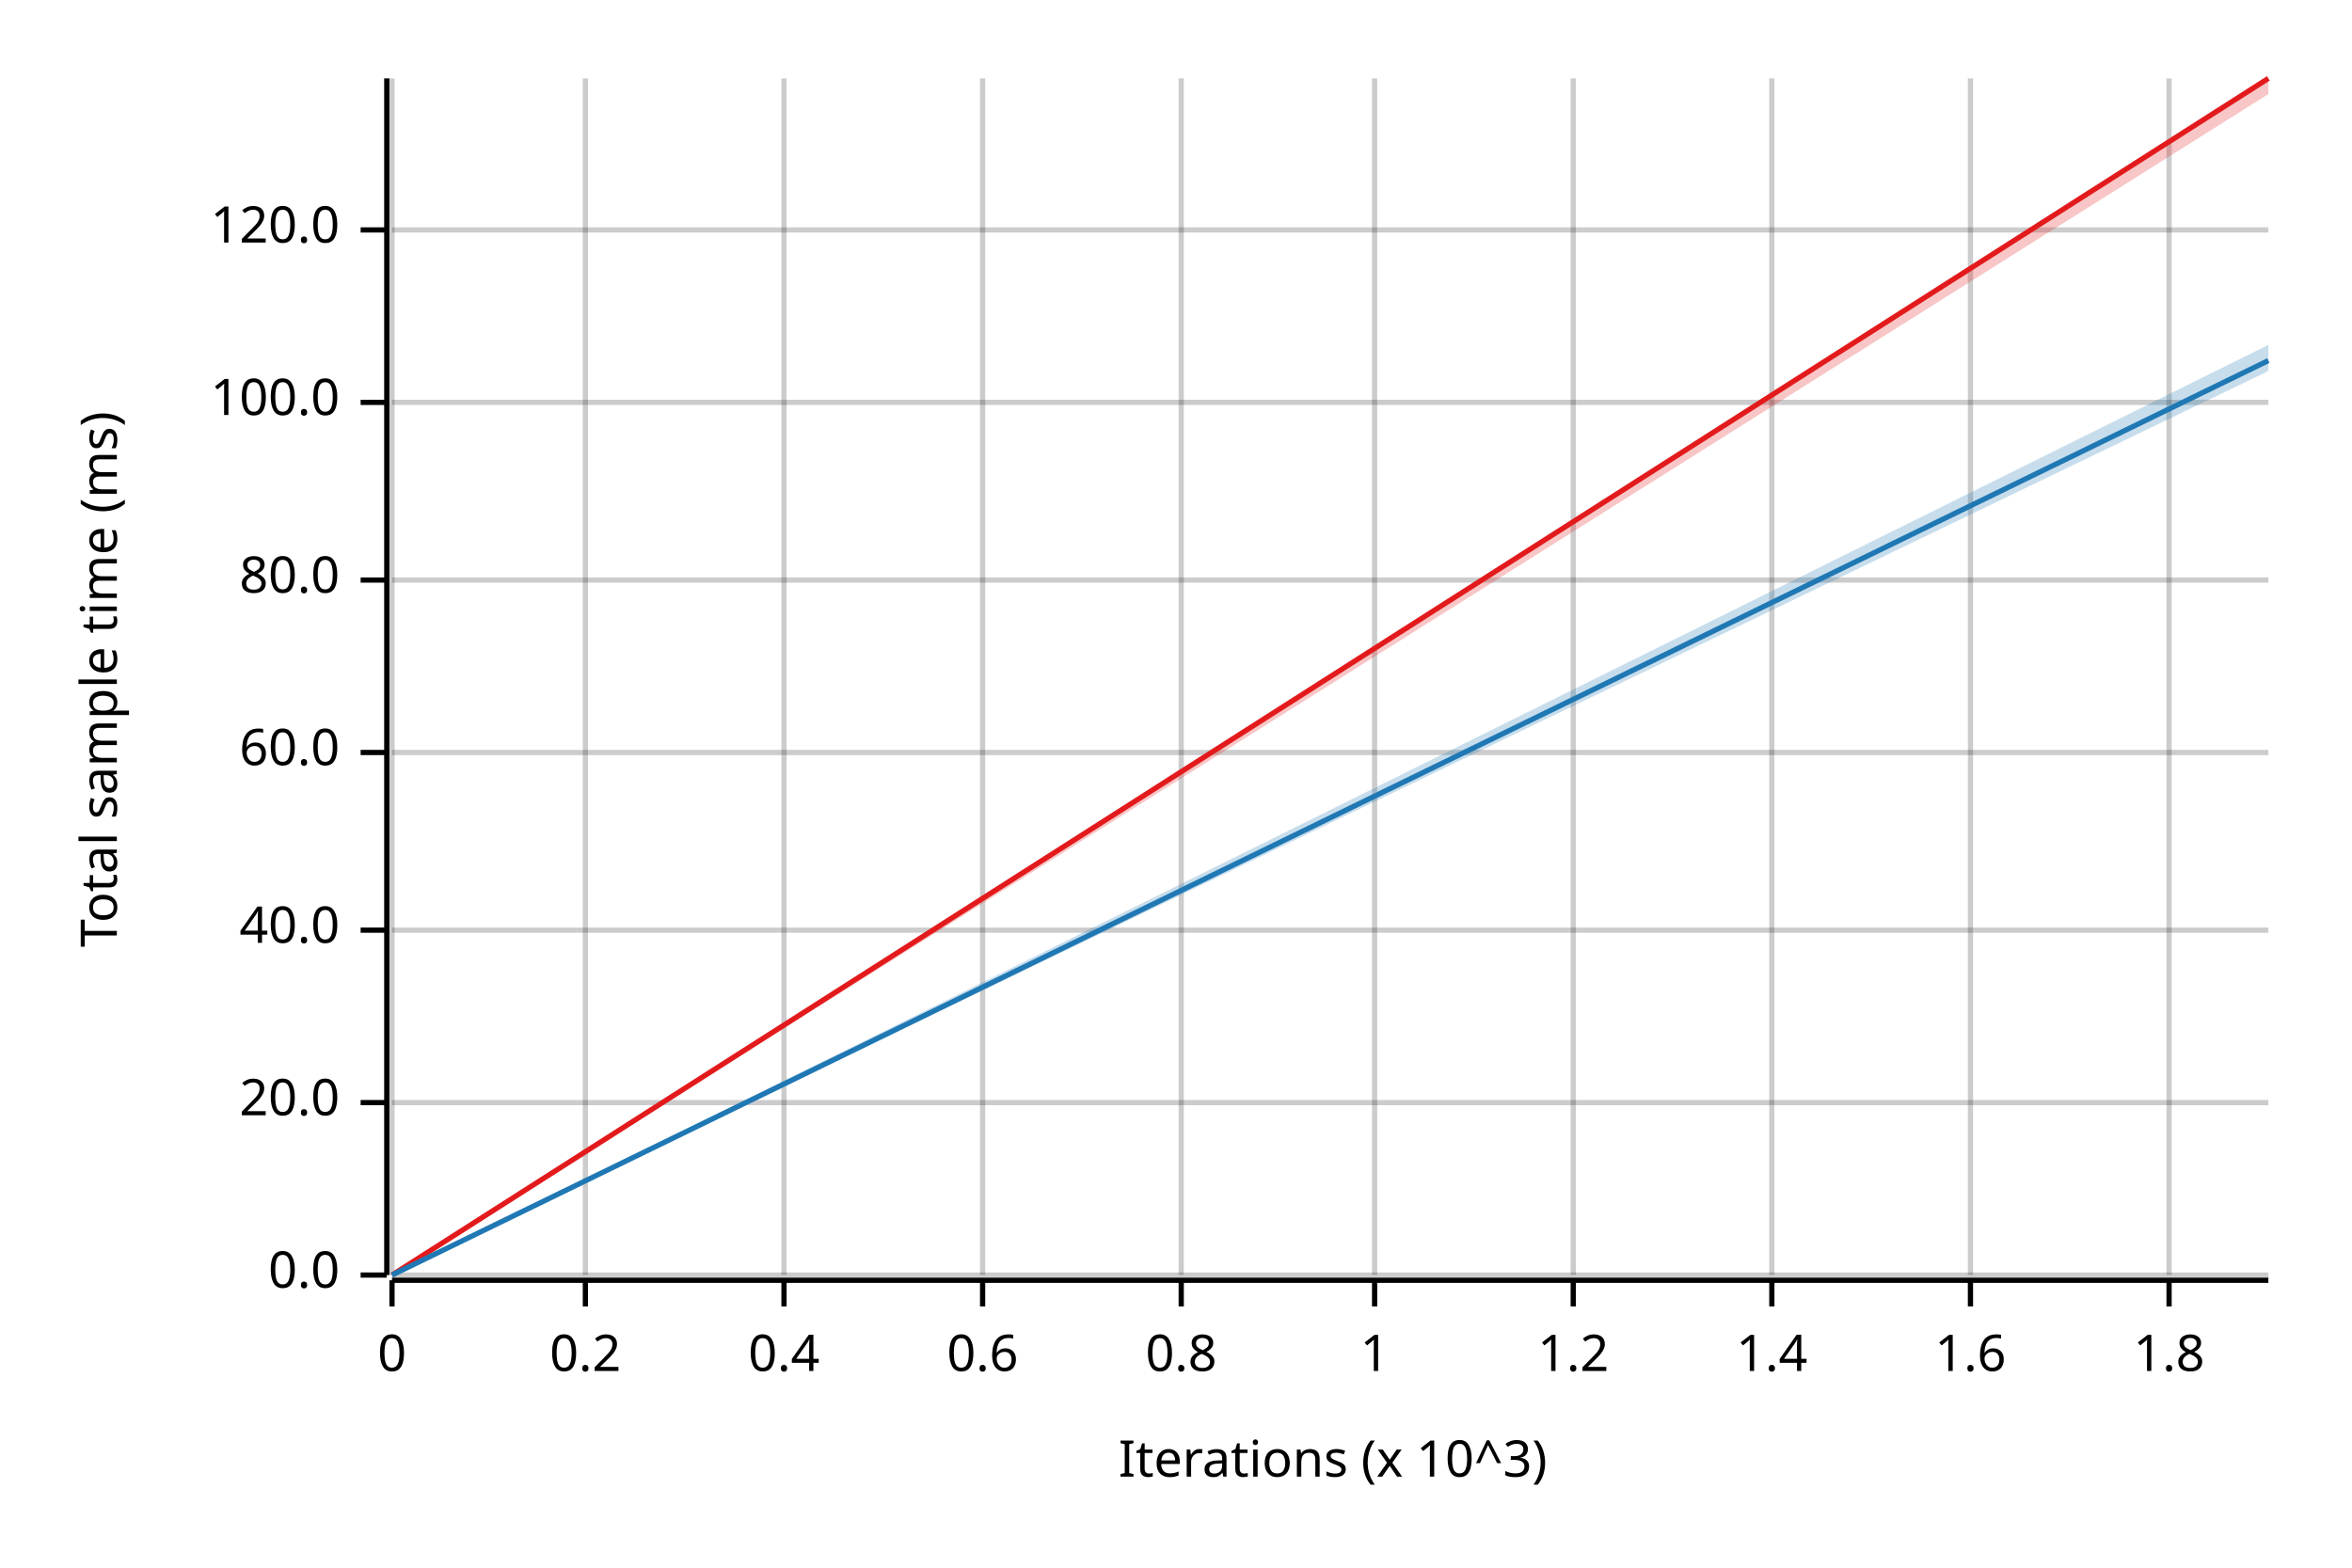
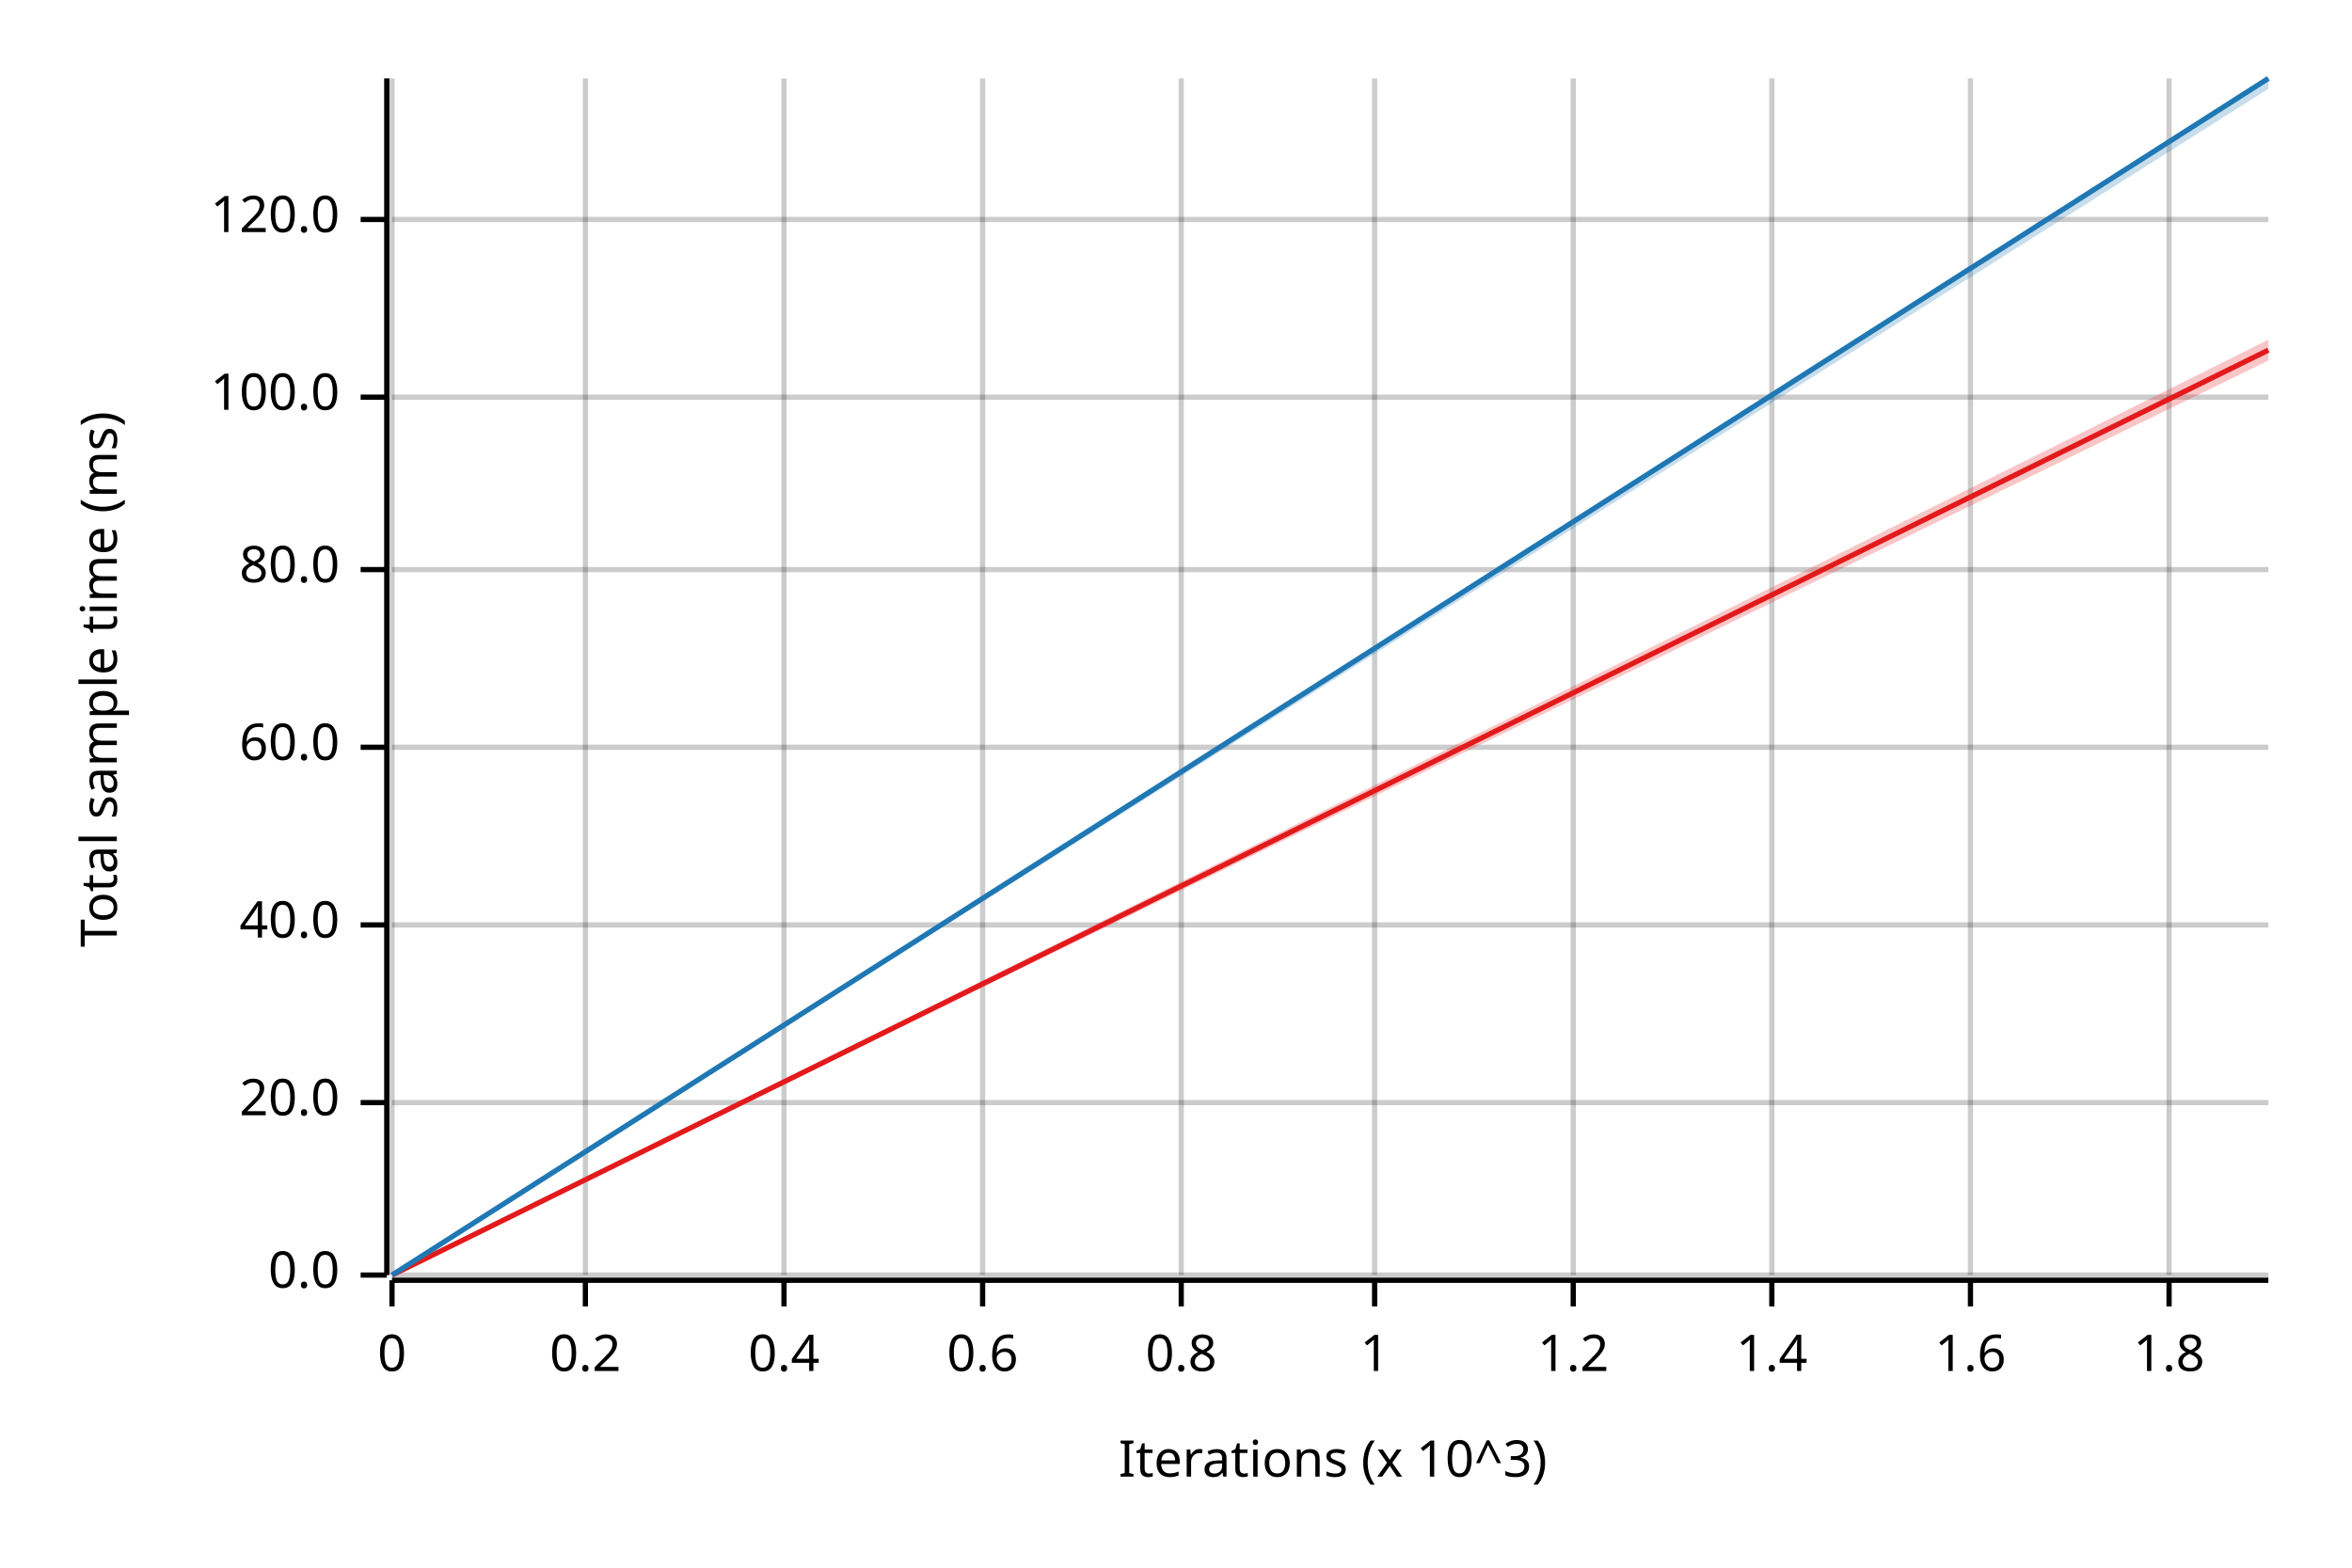
<svg xmlns="http://www.w3.org/2000/svg" width="450" height="300" viewBox="0 0 450 300">
  <text x="15" y="130" dy="0.76em" text-anchor="middle" font-family="sans-serif" font-size="9.677" opacity="1" fill="#000000" transform="rotate(270, 15, 130)">
Total sample time (ms)
</text>
  <text x="255" y="285" dy="-0.5ex" text-anchor="middle" font-family="sans-serif" font-size="9.677" opacity="1" fill="#000000">
Iterations (x 10^3)
</text>
  <line opacity="0.2" stroke="#000000" stroke-width="1" x1="75" y1="244" x2="75" y2="15" />
  <line opacity="0.2" stroke="#000000" stroke-width="1" x1="112" y1="244" x2="112" y2="15" />
  <line opacity="0.2" stroke="#000000" stroke-width="1" x1="150" y1="244" x2="150" y2="15" />
  <line opacity="0.2" stroke="#000000" stroke-width="1" x1="188" y1="244" x2="188" y2="15" />
  <line opacity="0.2" stroke="#000000" stroke-width="1" x1="226" y1="244" x2="226" y2="15" />
  <line opacity="0.2" stroke="#000000" stroke-width="1" x1="263" y1="244" x2="263" y2="15" />
  <line opacity="0.2" stroke="#000000" stroke-width="1" x1="301" y1="244" x2="301" y2="15" />
  <line opacity="0.2" stroke="#000000" stroke-width="1" x1="339" y1="244" x2="339" y2="15" />
  <line opacity="0.2" stroke="#000000" stroke-width="1" x1="377" y1="244" x2="377" y2="15" />
  <line opacity="0.2" stroke="#000000" stroke-width="1" x1="415" y1="244" x2="415" y2="15" />
  <line opacity="0.2" stroke="#000000" stroke-width="1" x1="75" y1="244" x2="434" y2="244" />
  <line opacity="0.2" stroke="#000000" stroke-width="1" x1="75" y1="211" x2="434" y2="211" />
-   <line opacity="0.2" stroke="#000000" stroke-width="1" x1="75" y1="178" x2="434" y2="178" />
-   <line opacity="0.2" stroke="#000000" stroke-width="1" x1="75" y1="144" x2="434" y2="144" />
-   <line opacity="0.2" stroke="#000000" stroke-width="1" x1="75" y1="111" x2="434" y2="111" />
-   <line opacity="0.2" stroke="#000000" stroke-width="1" x1="75" y1="77" x2="434" y2="77" />
-   <line opacity="0.2" stroke="#000000" stroke-width="1" x1="75" y1="44" x2="434" y2="44" />
+   <line opacity="0.2" stroke="#000000" stroke-width="1" x1="75" y1="177" x2="434" y2="177" />
+   <line opacity="0.2" stroke="#000000" stroke-width="1" x1="75" y1="143" x2="434" y2="143" />
+   <line opacity="0.2" stroke="#000000" stroke-width="1" x1="75" y1="109" x2="434" y2="109" />
+   <line opacity="0.2" stroke="#000000" stroke-width="1" x1="75" y1="76" x2="434" y2="76" />
+   <line opacity="0.2" stroke="#000000" stroke-width="1" x1="75" y1="42" x2="434" y2="42" />
  <polyline fill="none" opacity="1" stroke="#000000" stroke-width="1" points="74,15 74,244 " />
  <text x="65" y="244" dy="0.5ex" text-anchor="end" font-family="sans-serif" font-size="9.677" opacity="1" fill="#000000">
0.0
</text>
  <polyline fill="none" opacity="1" stroke="#000000" stroke-width="1" points="69,244 74,244 " />
  <text x="65" y="211" dy="0.5ex" text-anchor="end" font-family="sans-serif" font-size="9.677" opacity="1" fill="#000000">
20.0
</text>
  <polyline fill="none" opacity="1" stroke="#000000" stroke-width="1" points="69,211 74,211 " />
-   <text x="65" y="178" dy="0.5ex" text-anchor="end" font-family="sans-serif" font-size="9.677" opacity="1" fill="#000000">
+   <text x="65" y="177" dy="0.5ex" text-anchor="end" font-family="sans-serif" font-size="9.677" opacity="1" fill="#000000">
40.0
</text>
-   <polyline fill="none" opacity="1" stroke="#000000" stroke-width="1" points="69,178 74,178 " />
-   <text x="65" y="144" dy="0.5ex" text-anchor="end" font-family="sans-serif" font-size="9.677" opacity="1" fill="#000000">
+   <polyline fill="none" opacity="1" stroke="#000000" stroke-width="1" points="69,177 74,177 " />
+   <text x="65" y="143" dy="0.5ex" text-anchor="end" font-family="sans-serif" font-size="9.677" opacity="1" fill="#000000">
60.0
</text>
-   <polyline fill="none" opacity="1" stroke="#000000" stroke-width="1" points="69,144 74,144 " />
-   <text x="65" y="111" dy="0.5ex" text-anchor="end" font-family="sans-serif" font-size="9.677" opacity="1" fill="#000000">
+   <polyline fill="none" opacity="1" stroke="#000000" stroke-width="1" points="69,143 74,143 " />
+   <text x="65" y="109" dy="0.5ex" text-anchor="end" font-family="sans-serif" font-size="9.677" opacity="1" fill="#000000">
80.0
</text>
-   <polyline fill="none" opacity="1" stroke="#000000" stroke-width="1" points="69,111 74,111 " />
-   <text x="65" y="77" dy="0.5ex" text-anchor="end" font-family="sans-serif" font-size="9.677" opacity="1" fill="#000000">
+   <polyline fill="none" opacity="1" stroke="#000000" stroke-width="1" points="69,109 74,109 " />
+   <text x="65" y="76" dy="0.5ex" text-anchor="end" font-family="sans-serif" font-size="9.677" opacity="1" fill="#000000">
100.0
</text>
-   <polyline fill="none" opacity="1" stroke="#000000" stroke-width="1" points="69,77 74,77 " />
-   <text x="65" y="44" dy="0.5ex" text-anchor="end" font-family="sans-serif" font-size="9.677" opacity="1" fill="#000000">
+   <polyline fill="none" opacity="1" stroke="#000000" stroke-width="1" points="69,76 74,76 " />
+   <text x="65" y="42" dy="0.5ex" text-anchor="end" font-family="sans-serif" font-size="9.677" opacity="1" fill="#000000">
120.0
</text>
-   <polyline fill="none" opacity="1" stroke="#000000" stroke-width="1" points="69,44 74,44 " />
+   <polyline fill="none" opacity="1" stroke="#000000" stroke-width="1" points="69,42 74,42 " />
  <polyline fill="none" opacity="1" stroke="#000000" stroke-width="1" points="75,245 434,245 " />
  <text x="75" y="255" dy="0.76em" text-anchor="middle" font-family="sans-serif" font-size="9.677" opacity="1" fill="#000000">
0
</text>
  <polyline fill="none" opacity="1" stroke="#000000" stroke-width="1" points="75,245 75,250 " />
  <text x="112" y="255" dy="0.76em" text-anchor="middle" font-family="sans-serif" font-size="9.677" opacity="1" fill="#000000">
0.2
</text>
  <polyline fill="none" opacity="1" stroke="#000000" stroke-width="1" points="112,245 112,250 " />
  <text x="150" y="255" dy="0.76em" text-anchor="middle" font-family="sans-serif" font-size="9.677" opacity="1" fill="#000000">
0.4
</text>
  <polyline fill="none" opacity="1" stroke="#000000" stroke-width="1" points="150,245 150,250 " />
  <text x="188" y="255" dy="0.76em" text-anchor="middle" font-family="sans-serif" font-size="9.677" opacity="1" fill="#000000">
0.6
</text>
  <polyline fill="none" opacity="1" stroke="#000000" stroke-width="1" points="188,245 188,250 " />
  <text x="226" y="255" dy="0.76em" text-anchor="middle" font-family="sans-serif" font-size="9.677" opacity="1" fill="#000000">
0.8
</text>
  <polyline fill="none" opacity="1" stroke="#000000" stroke-width="1" points="226,245 226,250 " />
  <text x="263" y="255" dy="0.76em" text-anchor="middle" font-family="sans-serif" font-size="9.677" opacity="1" fill="#000000">
1
</text>
  <polyline fill="none" opacity="1" stroke="#000000" stroke-width="1" points="263,245 263,250 " />
  <text x="301" y="255" dy="0.76em" text-anchor="middle" font-family="sans-serif" font-size="9.677" opacity="1" fill="#000000">
1.2
</text>
  <polyline fill="none" opacity="1" stroke="#000000" stroke-width="1" points="301,245 301,250 " />
  <text x="339" y="255" dy="0.76em" text-anchor="middle" font-family="sans-serif" font-size="9.677" opacity="1" fill="#000000">
1.4
</text>
  <polyline fill="none" opacity="1" stroke="#000000" stroke-width="1" points="339,245 339,250 " />
  <text x="377" y="255" dy="0.76em" text-anchor="middle" font-family="sans-serif" font-size="9.677" opacity="1" fill="#000000">
1.6
</text>
  <polyline fill="none" opacity="1" stroke="#000000" stroke-width="1" points="377,245 377,250 " />
  <text x="415" y="255" dy="0.76em" text-anchor="middle" font-family="sans-serif" font-size="9.677" opacity="1" fill="#000000">
1.8
</text>
  <polyline fill="none" opacity="1" stroke="#000000" stroke-width="1" points="415,245 415,250 " />
-   <polyline fill="none" opacity="1" stroke="#E31A1C" stroke-width="1" points="75,244 434,15 " />
-   <polygon opacity="0.25" fill="#E31A1C" points="75,244 434,18 434,15 " />
-   <polyline fill="none" opacity="1" stroke="#1F78B4" stroke-width="1" points="75,244 434,69 " />
-   <polygon opacity="0.25" fill="#1F78B4" points="75,244 434,71 434,66 " />
+   <polyline fill="none" opacity="1" stroke="#E31A1C" stroke-width="1" points="75,244 434,67 " />
+   <polygon opacity="0.25" fill="#E31A1C" points="75,244 434,69 434,65 " />
+   <polyline fill="none" opacity="1" stroke="#1F78B4" stroke-width="1" points="75,244 434,15 " />
+   <polygon opacity="0.25" fill="#1F78B4" points="75,244 434,17 434,15 " />
</svg>
